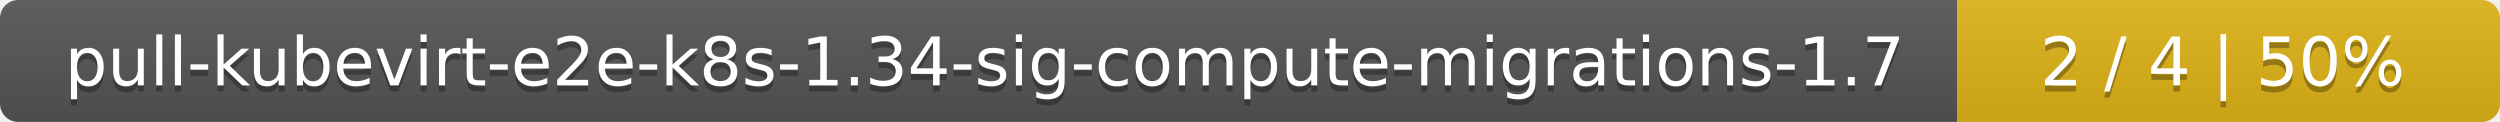
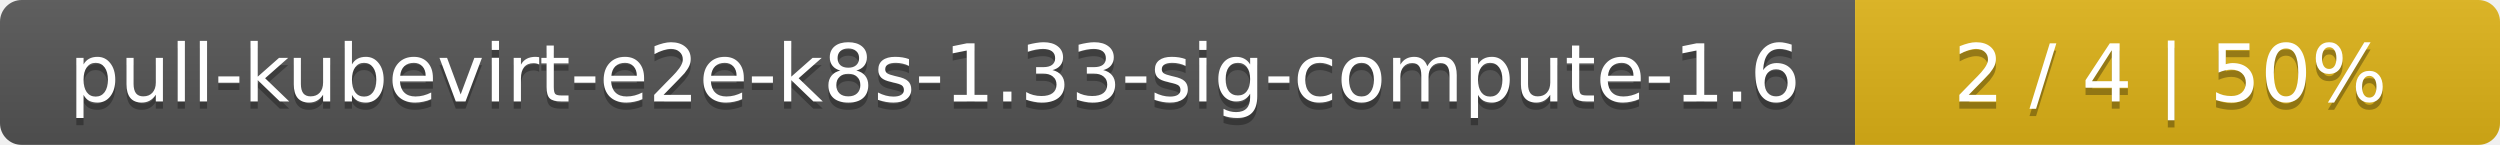
- <svg xmlns="http://www.w3.org/2000/svg" width="410" height="20">
+ <svg xmlns="http://www.w3.org/2000/svg" width="345" height="20">
  <linearGradient id="smooth" x2="0" y2="100%">
    <stop offset="0" stop-color="#bbb" stop-opacity=".1" />
    <stop offset="1" stop-opacity=".1" />
  </linearGradient>
  <mask id="round">
-     <rect width="410" height="20" rx="3" fill="#fff" />
+     <rect width="345" height="20" rx="3" fill="#fff" />
  </mask>
  <g mask="url(#round)">
-     <rect width="321" height="20" fill="#555" />
-     <rect x="321" width="89" height="20" fill="#dfb317" />
-     <rect width="410" height="20" fill="url(#smooth)" />
+     <rect width="256" height="20" fill="#555" />
+     <rect x="256" width="89" height="20" fill="#dfb317" />
+     <rect width="345" height="20" fill="url(#smooth)" />
  </g>
  <g fill="#fff" text-anchor="middle" font-family="DejaVu Sans,Verdana,Geneva,sans-serif" font-size="11">
-     <text x="161.5" y="15" fill="#010101" fill-opacity=".3">pull-kubevirt-e2e-k8s-1.34-sig-compute-migrations-1.7</text>
-     <text x="161.5" y="14">pull-kubevirt-e2e-k8s-1.34-sig-compute-migrations-1.7</text>
-     <text x="364.5" y="15" fill="#010101" fill-opacity=".3">2 / 4    |    50%</text>
-     <text x="364.5" y="14">2 / 4    |    50%</text>
+     <text x="129" y="15" fill="#010101" fill-opacity=".3">pull-kubevirt-e2e-k8s-1.33-sig-compute-1.6</text>
+     <text x="129" y="14">pull-kubevirt-e2e-k8s-1.33-sig-compute-1.6</text>
+     <text x="299.5" y="15" fill="#010101" fill-opacity=".3">2 / 4    |    50%</text>
+     <text x="299.5" y="14">2 / 4    |    50%</text>
  </g>
</svg>
